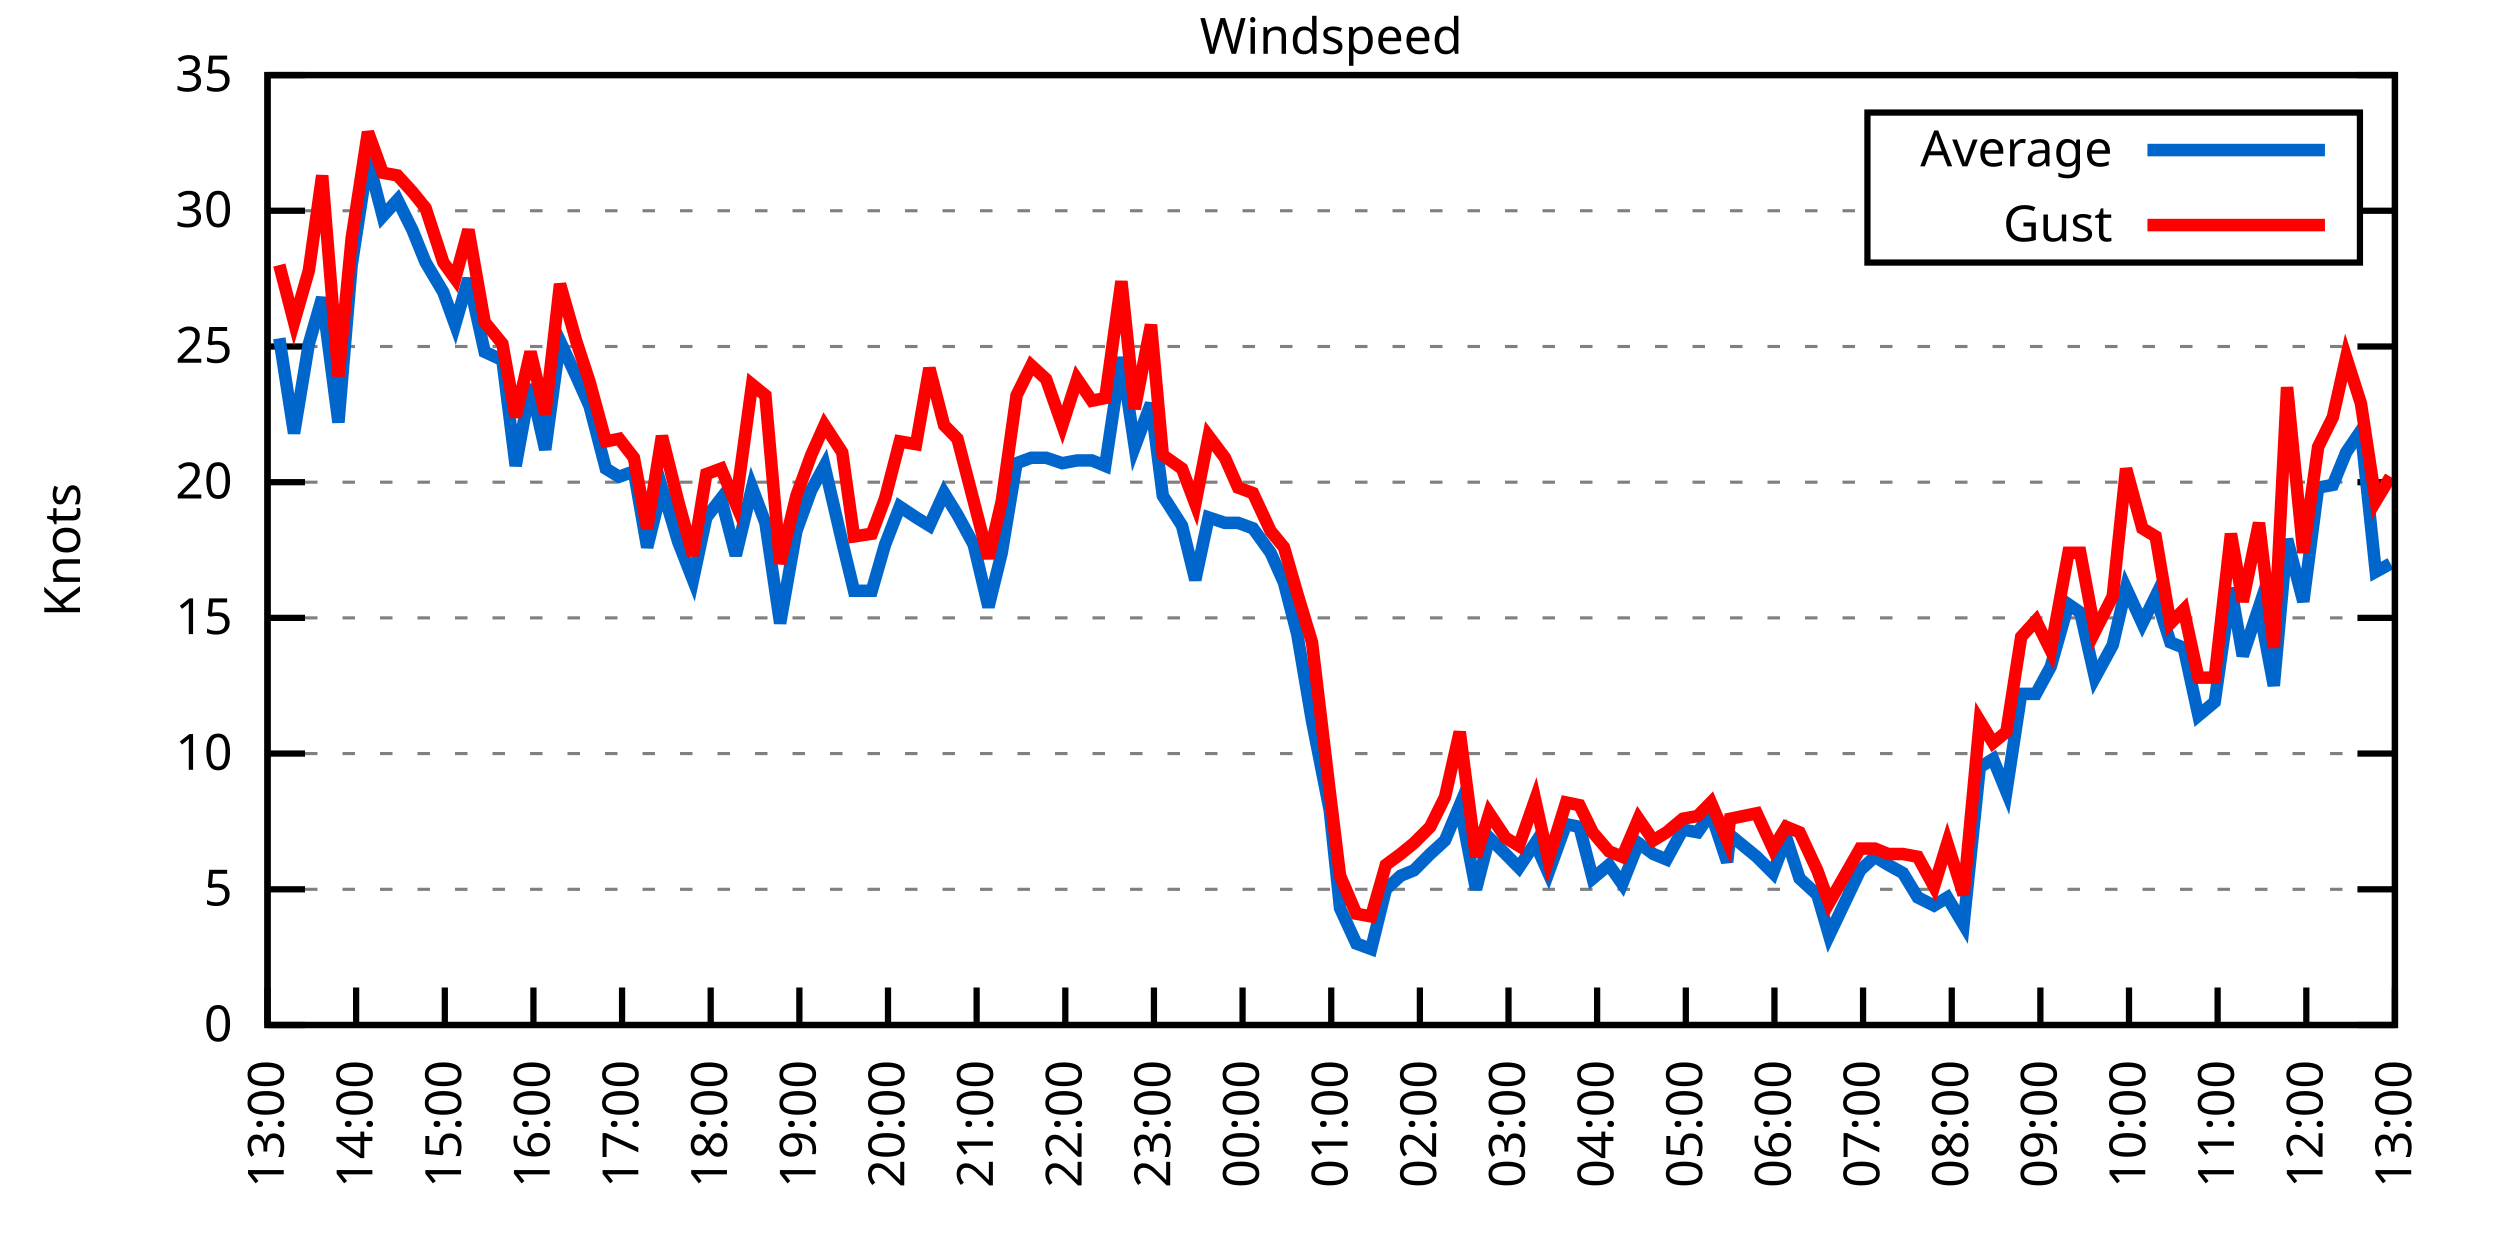
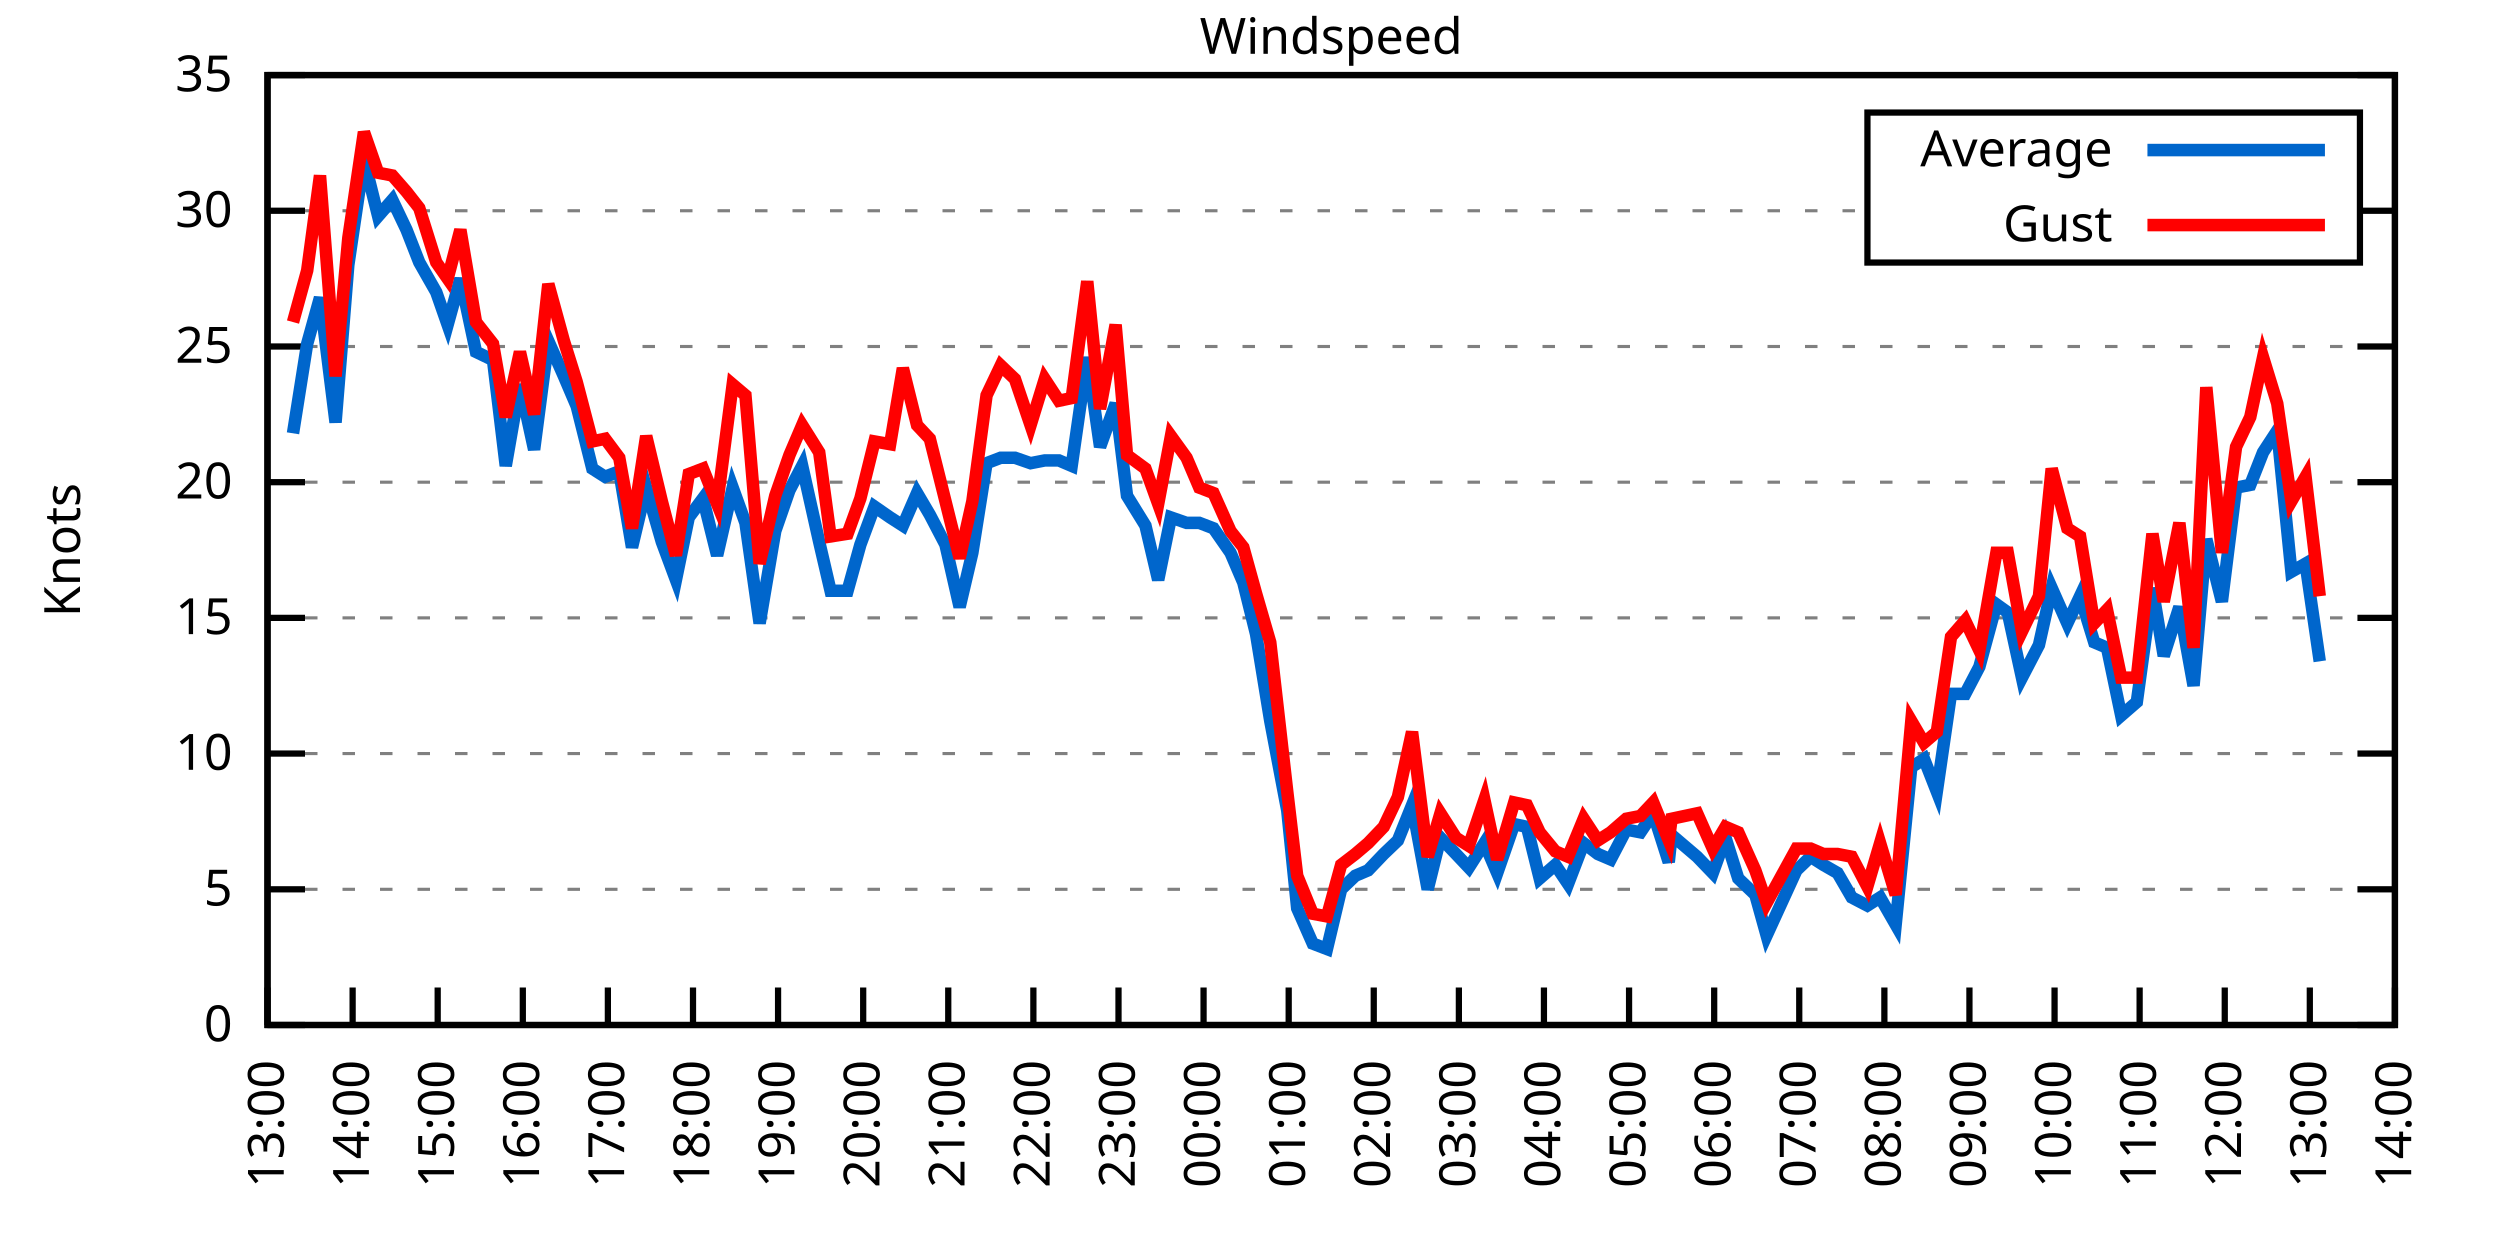
<svg xmlns="http://www.w3.org/2000/svg" xmlns:xlink="http://www.w3.org/1999/xlink" width="400" height="200" viewBox="0 0 400 200">
  <g id="gnuplot_canvas">
    <rect x="0" y="0" width="400" height="200" fill="none" />
    <defs>
      <circle id="gpDot" r="0.5" stroke-width="0.5" stroke="currentColor" />
      <path id="gpPt0" stroke-width="0.333" stroke="currentColor" d="M-1,0 h2 M0,-1 v2" />
      <path id="gpPt1" stroke-width="0.333" stroke="currentColor" d="M-1,-1 L1,1 M1,-1 L-1,1" />
      <path id="gpPt2" stroke-width="0.333" stroke="currentColor" d="M-1,0 L1,0 M0,-1 L0,1 M-1,-1 L1,1 M-1,1 L1,-1" />
      <rect id="gpPt3" stroke-width="0.333" stroke="currentColor" x="-1" y="-1" width="2" height="2" />
      <rect id="gpPt4" stroke-width="0.333" stroke="currentColor" fill="currentColor" x="-1" y="-1" width="2" height="2" />
      <circle id="gpPt5" stroke-width="0.333" stroke="currentColor" cx="0" cy="0" r="1" />
      <use xlink:href="#gpPt5" id="gpPt6" fill="currentColor" stroke="none" />
      <path id="gpPt7" stroke-width="0.333" stroke="currentColor" d="M0,-1.33 L-1.33,0.67 L1.33,0.67 z" />
      <use xlink:href="#gpPt7" id="gpPt8" fill="currentColor" stroke="none" />
      <use xlink:href="#gpPt7" id="gpPt9" stroke="currentColor" transform="rotate(180)" />
      <use xlink:href="#gpPt9" id="gpPt10" fill="currentColor" stroke="none" />
      <use xlink:href="#gpPt3" id="gpPt11" stroke="currentColor" transform="rotate(45)" />
      <use xlink:href="#gpPt11" id="gpPt12" fill="currentColor" stroke="none" />
      <path id="gpPt13" stroke-width="0.333" stroke="currentColor" d="M0,1.330 L1.265,0.411 L0.782,-1.067 L-0.782,-1.076 L-1.265,0.411 z" />
      <use xlink:href="#gpPt13" id="gpPt14" fill="currentColor" stroke="none" />
      <filter id="textbox" filterUnits="objectBoundingBox" x="0" y="0" height="1" width="1">
        <feFlood flood-color="white" flood-opacity="1" result="bgnd" />
        <feComposite in="SourceGraphic" in2="bgnd" operator="atop" />
      </filter>
      <filter id="greybox" filterUnits="objectBoundingBox" x="0" y="0" height="1" width="1">
        <feFlood flood-color="lightgrey" flood-opacity="1" result="grey" />
        <feComposite in="SourceGraphic" in2="grey" operator="atop" />
      </filter>
    </defs>
    <g fill="none" color="white" stroke="currentColor" stroke-width="1.00" stroke-linecap="butt" stroke-linejoin="miter">
</g>
    <g fill="none" color="black" stroke="currentColor" stroke-width="1.00" stroke-linecap="butt" stroke-linejoin="miter">
      <g stroke="none" shape-rendering="crispEdges">
        <polygon fill="rgb(255, 255, 255)" points="42.80,164.00 383.18,164.00 383.18,12.02 42.80,12.02 " />
      </g>
    </g>
    <g fill="none" color="black" stroke="currentColor" stroke-width="1.00" stroke-linecap="butt" stroke-linejoin="miter">
</g>
    <g fill="none" color="black" stroke="black" stroke-width="0.50" stroke-linecap="butt" stroke-linejoin="miter">
</g>
    <g fill="none" color="gray" stroke="currentColor" stroke-width="0.50" stroke-linecap="butt" stroke-linejoin="miter">
      <path stroke="gray" stroke-dasharray="2,4" class="gridline" d="M42.80,164.00 L383.19,164.00  " />
    </g>
    <g fill="none" color="gray" stroke="gray" stroke-width="1.00" stroke-linecap="butt" stroke-linejoin="miter">
</g>
    <g fill="none" color="black" stroke="currentColor" stroke-width="1.00" stroke-linecap="butt" stroke-linejoin="miter">
      <path stroke="black" d="M42.80,164.00 L48.80,164.00 M383.19,164.00 L377.19,164.00  " />
      <g transform="translate(37.20,166.60)" stroke="none" fill="black" font-family="Sans" font-size="8.00" text-anchor="end">
        <text>
          <tspan font-family="Sans"> 0</tspan>
        </text>
      </g>
    </g>
    <g fill="none" color="black" stroke="currentColor" stroke-width="1.00" stroke-linecap="butt" stroke-linejoin="miter">
</g>
    <g fill="none" color="black" stroke="black" stroke-width="0.50" stroke-linecap="butt" stroke-linejoin="miter">
</g>
    <g fill="none" color="gray" stroke="currentColor" stroke-width="0.50" stroke-linecap="butt" stroke-linejoin="miter">
      <path stroke="gray" stroke-dasharray="2,4" class="gridline" d="M42.80,142.29 L383.19,142.29  " />
    </g>
    <g fill="none" color="gray" stroke="gray" stroke-width="1.00" stroke-linecap="butt" stroke-linejoin="miter">
</g>
    <g fill="none" color="black" stroke="currentColor" stroke-width="1.00" stroke-linecap="butt" stroke-linejoin="miter">
      <path stroke="black" d="M42.80,142.29 L48.80,142.29 M383.19,142.29 L377.19,142.29  " />
      <g transform="translate(37.20,144.89)" stroke="none" fill="black" font-family="Sans" font-size="8.00" text-anchor="end">
        <text>
          <tspan font-family="Sans"> 5</tspan>
        </text>
      </g>
    </g>
    <g fill="none" color="black" stroke="currentColor" stroke-width="1.00" stroke-linecap="butt" stroke-linejoin="miter">
</g>
    <g fill="none" color="black" stroke="black" stroke-width="0.50" stroke-linecap="butt" stroke-linejoin="miter">
</g>
    <g fill="none" color="gray" stroke="currentColor" stroke-width="0.50" stroke-linecap="butt" stroke-linejoin="miter">
      <path stroke="gray" stroke-dasharray="2,4" class="gridline" d="M42.80,120.57 L383.19,120.57  " />
    </g>
    <g fill="none" color="gray" stroke="gray" stroke-width="1.00" stroke-linecap="butt" stroke-linejoin="miter">
</g>
    <g fill="none" color="black" stroke="currentColor" stroke-width="1.00" stroke-linecap="butt" stroke-linejoin="miter">
      <path stroke="black" d="M42.80,120.57 L48.80,120.57 M383.19,120.57 L377.19,120.57  " />
      <g transform="translate(37.20,123.17)" stroke="none" fill="black" font-family="Sans" font-size="8.00" text-anchor="end">
        <text>
          <tspan font-family="Sans"> 10</tspan>
        </text>
      </g>
    </g>
    <g fill="none" color="black" stroke="currentColor" stroke-width="1.00" stroke-linecap="butt" stroke-linejoin="miter">
</g>
    <g fill="none" color="black" stroke="black" stroke-width="0.50" stroke-linecap="butt" stroke-linejoin="miter">
</g>
    <g fill="none" color="gray" stroke="currentColor" stroke-width="0.50" stroke-linecap="butt" stroke-linejoin="miter">
      <path stroke="gray" stroke-dasharray="2,4" class="gridline" d="M42.80,98.86 L383.19,98.86  " />
    </g>
    <g fill="none" color="gray" stroke="gray" stroke-width="1.00" stroke-linecap="butt" stroke-linejoin="miter">
</g>
    <g fill="none" color="black" stroke="currentColor" stroke-width="1.00" stroke-linecap="butt" stroke-linejoin="miter">
      <path stroke="black" d="M42.80,98.86 L48.80,98.86 M383.19,98.86 L377.19,98.86  " />
      <g transform="translate(37.20,101.46)" stroke="none" fill="black" font-family="Sans" font-size="8.00" text-anchor="end">
        <text>
          <tspan font-family="Sans"> 15</tspan>
        </text>
      </g>
    </g>
    <g fill="none" color="black" stroke="currentColor" stroke-width="1.00" stroke-linecap="butt" stroke-linejoin="miter">
</g>
    <g fill="none" color="black" stroke="black" stroke-width="0.50" stroke-linecap="butt" stroke-linejoin="miter">
</g>
    <g fill="none" color="gray" stroke="currentColor" stroke-width="0.50" stroke-linecap="butt" stroke-linejoin="miter">
      <path stroke="gray" stroke-dasharray="2,4" class="gridline" d="M42.80,77.15 L383.19,77.15  " />
    </g>
    <g fill="none" color="gray" stroke="gray" stroke-width="1.00" stroke-linecap="butt" stroke-linejoin="miter">
</g>
    <g fill="none" color="black" stroke="currentColor" stroke-width="1.00" stroke-linecap="butt" stroke-linejoin="miter">
      <path stroke="black" d="M42.80,77.15 L48.80,77.15 M383.19,77.15 L377.19,77.15  " />
      <g transform="translate(37.20,79.75)" stroke="none" fill="black" font-family="Sans" font-size="8.00" text-anchor="end">
        <text>
          <tspan font-family="Sans"> 20</tspan>
        </text>
      </g>
    </g>
    <g fill="none" color="black" stroke="currentColor" stroke-width="1.00" stroke-linecap="butt" stroke-linejoin="miter">
</g>
    <g fill="none" color="black" stroke="black" stroke-width="0.50" stroke-linecap="butt" stroke-linejoin="miter">
</g>
    <g fill="none" color="gray" stroke="currentColor" stroke-width="0.50" stroke-linecap="butt" stroke-linejoin="miter">
      <path stroke="gray" stroke-dasharray="2,4" class="gridline" d="M42.80,55.44 L383.19,55.44  " />
    </g>
    <g fill="none" color="gray" stroke="gray" stroke-width="1.00" stroke-linecap="butt" stroke-linejoin="miter">
</g>
    <g fill="none" color="black" stroke="currentColor" stroke-width="1.00" stroke-linecap="butt" stroke-linejoin="miter">
      <path stroke="black" d="M42.80,55.44 L48.80,55.44 M383.19,55.44 L377.19,55.44  " />
      <g transform="translate(37.20,58.04)" stroke="none" fill="black" font-family="Sans" font-size="8.00" text-anchor="end">
        <text>
          <tspan font-family="Sans"> 25</tspan>
        </text>
      </g>
    </g>
    <g fill="none" color="black" stroke="currentColor" stroke-width="1.00" stroke-linecap="butt" stroke-linejoin="miter">
</g>
    <g fill="none" color="black" stroke="black" stroke-width="0.50" stroke-linecap="butt" stroke-linejoin="miter">
</g>
    <g fill="none" color="gray" stroke="currentColor" stroke-width="0.50" stroke-linecap="butt" stroke-linejoin="miter">
      <path stroke="gray" stroke-dasharray="2,4" class="gridline" d="M42.80,33.72 L298.79,33.72 M377.59,33.72 L383.19,33.72  " />
    </g>
    <g fill="none" color="gray" stroke="gray" stroke-width="1.00" stroke-linecap="butt" stroke-linejoin="miter">
</g>
    <g fill="none" color="black" stroke="currentColor" stroke-width="1.00" stroke-linecap="butt" stroke-linejoin="miter">
      <path stroke="black" d="M42.80,33.72 L48.80,33.72 M383.19,33.72 L377.19,33.72  " />
      <g transform="translate(37.20,36.32)" stroke="none" fill="black" font-family="Sans" font-size="8.00" text-anchor="end">
        <text>
          <tspan font-family="Sans"> 30</tspan>
        </text>
      </g>
    </g>
    <g fill="none" color="black" stroke="currentColor" stroke-width="1.00" stroke-linecap="butt" stroke-linejoin="miter">
</g>
    <g fill="none" color="black" stroke="black" stroke-width="0.50" stroke-linecap="butt" stroke-linejoin="miter">
</g>
    <g fill="none" color="gray" stroke="currentColor" stroke-width="0.50" stroke-linecap="butt" stroke-linejoin="miter">
      <path stroke="gray" stroke-dasharray="2,4" class="gridline" d="M42.80,12.01 L383.19,12.01  " />
    </g>
    <g fill="none" color="gray" stroke="gray" stroke-width="1.00" stroke-linecap="butt" stroke-linejoin="miter">
</g>
    <g fill="none" color="black" stroke="currentColor" stroke-width="1.00" stroke-linecap="butt" stroke-linejoin="miter">
      <path stroke="black" d="M42.80,12.01 L48.80,12.01 M383.19,12.01 L377.19,12.01  " />
      <g transform="translate(37.20,14.61)" stroke="none" fill="black" font-family="Sans" font-size="8.00" text-anchor="end">
        <text>
          <tspan font-family="Sans"> 35</tspan>
        </text>
      </g>
    </g>
    <g fill="none" color="black" stroke="currentColor" stroke-width="1.00" stroke-linecap="butt" stroke-linejoin="miter">
      <path stroke="black" d="M42.80,164.00 L42.80,158.00  " />
      <g transform="translate(45.40,169.60) rotate(270.00)" stroke="none" fill="black" font-family="Sans" font-size="8.00" text-anchor="end">
        <text>
          <tspan font-family="Sans">13:00</tspan>
        </text>
      </g>
    </g>
    <g fill="none" color="black" stroke="currentColor" stroke-width="1.00" stroke-linecap="butt" stroke-linejoin="miter">
-       <path stroke="black" d="M56.98,164.00 L56.98,158.00  " />
-       <g transform="translate(59.58,169.60) rotate(270.00)" stroke="none" fill="black" font-family="Sans" font-size="8.00" text-anchor="end">
+       <path stroke="black" d="M56.42,164.00 L56.42,158.00  " />
+       <g transform="translate(59.02,169.60) rotate(270.00)" stroke="none" fill="black" font-family="Sans" font-size="8.00" text-anchor="end">
        <text>
          <tspan font-family="Sans">14:00</tspan>
        </text>
      </g>
    </g>
    <g fill="none" color="black" stroke="currentColor" stroke-width="1.00" stroke-linecap="butt" stroke-linejoin="miter">
-       <path stroke="black" d="M71.17,164.00 L71.17,158.00  " />
-       <g transform="translate(73.77,169.60) rotate(270.00)" stroke="none" fill="black" font-family="Sans" font-size="8.00" text-anchor="end">
+       <path stroke="black" d="M70.03,164.00 L70.03,158.00  " />
+       <g transform="translate(72.63,169.60) rotate(270.00)" stroke="none" fill="black" font-family="Sans" font-size="8.00" text-anchor="end">
        <text>
          <tspan font-family="Sans">15:00</tspan>
        </text>
      </g>
    </g>
    <g fill="none" color="black" stroke="currentColor" stroke-width="1.00" stroke-linecap="butt" stroke-linejoin="miter">
-       <path stroke="black" d="M85.35,164.00 L85.35,158.00  " />
-       <g transform="translate(87.95,169.60) rotate(270.00)" stroke="none" fill="black" font-family="Sans" font-size="8.00" text-anchor="end">
+       <path stroke="black" d="M83.65,164.00 L83.65,158.00  " />
+       <g transform="translate(86.25,169.60) rotate(270.00)" stroke="none" fill="black" font-family="Sans" font-size="8.00" text-anchor="end">
        <text>
          <tspan font-family="Sans">16:00</tspan>
        </text>
      </g>
    </g>
    <g fill="none" color="black" stroke="currentColor" stroke-width="1.00" stroke-linecap="butt" stroke-linejoin="miter">
-       <path stroke="black" d="M99.53,164.00 L99.53,158.00  " />
-       <g transform="translate(102.13,169.60) rotate(270.00)" stroke="none" fill="black" font-family="Sans" font-size="8.00" text-anchor="end">
+       <path stroke="black" d="M97.26,164.00 L97.26,158.00  " />
+       <g transform="translate(99.86,169.60) rotate(270.00)" stroke="none" fill="black" font-family="Sans" font-size="8.00" text-anchor="end">
        <text>
          <tspan font-family="Sans">17:00</tspan>
        </text>
      </g>
    </g>
    <g fill="none" color="black" stroke="currentColor" stroke-width="1.00" stroke-linecap="butt" stroke-linejoin="miter">
-       <path stroke="black" d="M113.71,164.00 L113.71,158.00  " />
-       <g transform="translate(116.31,169.60) rotate(270.00)" stroke="none" fill="black" font-family="Sans" font-size="8.00" text-anchor="end">
+       <path stroke="black" d="M110.88,164.00 L110.88,158.00  " />
+       <g transform="translate(113.48,169.60) rotate(270.00)" stroke="none" fill="black" font-family="Sans" font-size="8.00" text-anchor="end">
        <text>
          <tspan font-family="Sans">18:00</tspan>
        </text>
      </g>
    </g>
    <g fill="none" color="black" stroke="currentColor" stroke-width="1.00" stroke-linecap="butt" stroke-linejoin="miter">
-       <path stroke="black" d="M127.90,164.00 L127.90,158.00  " />
-       <g transform="translate(130.50,169.60) rotate(270.00)" stroke="none" fill="black" font-family="Sans" font-size="8.00" text-anchor="end">
+       <path stroke="black" d="M124.49,164.00 L124.49,158.00  " />
+       <g transform="translate(127.09,169.60) rotate(270.00)" stroke="none" fill="black" font-family="Sans" font-size="8.00" text-anchor="end">
        <text>
          <tspan font-family="Sans">19:00</tspan>
        </text>
      </g>
    </g>
    <g fill="none" color="black" stroke="currentColor" stroke-width="1.00" stroke-linecap="butt" stroke-linejoin="miter">
-       <path stroke="black" d="M142.08,164.00 L142.08,158.00  " />
-       <g transform="translate(144.68,169.60) rotate(270.00)" stroke="none" fill="black" font-family="Sans" font-size="8.00" text-anchor="end">
+       <path stroke="black" d="M138.11,164.00 L138.11,158.00  " />
+       <g transform="translate(140.71,169.60) rotate(270.00)" stroke="none" fill="black" font-family="Sans" font-size="8.00" text-anchor="end">
        <text>
          <tspan font-family="Sans">20:00</tspan>
        </text>
      </g>
    </g>
    <g fill="none" color="black" stroke="currentColor" stroke-width="1.00" stroke-linecap="butt" stroke-linejoin="miter">
-       <path stroke="black" d="M156.26,164.00 L156.26,158.00  " />
-       <g transform="translate(158.86,169.60) rotate(270.00)" stroke="none" fill="black" font-family="Sans" font-size="8.00" text-anchor="end">
+       <path stroke="black" d="M151.72,164.00 L151.72,158.00  " />
+       <g transform="translate(154.32,169.60) rotate(270.00)" stroke="none" fill="black" font-family="Sans" font-size="8.00" text-anchor="end">
        <text>
          <tspan font-family="Sans">21:00</tspan>
        </text>
      </g>
    </g>
    <g fill="none" color="black" stroke="currentColor" stroke-width="1.00" stroke-linecap="butt" stroke-linejoin="miter">
-       <path stroke="black" d="M170.45,164.00 L170.45,158.00  " />
-       <g transform="translate(173.05,169.60) rotate(270.00)" stroke="none" fill="black" font-family="Sans" font-size="8.00" text-anchor="end">
+       <path stroke="black" d="M165.34,164.00 L165.34,158.00  " />
+       <g transform="translate(167.94,169.60) rotate(270.00)" stroke="none" fill="black" font-family="Sans" font-size="8.00" text-anchor="end">
        <text>
          <tspan font-family="Sans">22:00</tspan>
        </text>
      </g>
    </g>
    <g fill="none" color="black" stroke="currentColor" stroke-width="1.00" stroke-linecap="butt" stroke-linejoin="miter">
-       <path stroke="black" d="M184.63,164.00 L184.63,158.00  " />
-       <g transform="translate(187.23,169.60) rotate(270.00)" stroke="none" fill="black" font-family="Sans" font-size="8.00" text-anchor="end">
+       <path stroke="black" d="M178.96,164.00 L178.96,158.00  " />
+       <g transform="translate(181.56,169.60) rotate(270.00)" stroke="none" fill="black" font-family="Sans" font-size="8.00" text-anchor="end">
        <text>
          <tspan font-family="Sans">23:00</tspan>
        </text>
      </g>
    </g>
    <g fill="none" color="black" stroke="currentColor" stroke-width="1.00" stroke-linecap="butt" stroke-linejoin="miter">
-       <path stroke="black" d="M198.81,164.00 L198.81,158.00  " />
-       <g transform="translate(201.41,169.60) rotate(270.00)" stroke="none" fill="black" font-family="Sans" font-size="8.00" text-anchor="end">
+       <path stroke="black" d="M192.57,164.00 L192.57,158.00  " />
+       <g transform="translate(195.17,169.60) rotate(270.00)" stroke="none" fill="black" font-family="Sans" font-size="8.00" text-anchor="end">
        <text>
          <tspan font-family="Sans">00:00</tspan>
        </text>
      </g>
    </g>
    <g fill="none" color="black" stroke="currentColor" stroke-width="1.00" stroke-linecap="butt" stroke-linejoin="miter">
-       <path stroke="black" d="M213.00,164.00 L213.00,158.00  " />
-       <g transform="translate(215.60,169.60) rotate(270.00)" stroke="none" fill="black" font-family="Sans" font-size="8.00" text-anchor="end">
+       <path stroke="black" d="M206.19,164.00 L206.19,158.00  " />
+       <g transform="translate(208.79,169.60) rotate(270.00)" stroke="none" fill="black" font-family="Sans" font-size="8.00" text-anchor="end">
        <text>
          <tspan font-family="Sans">01:00</tspan>
        </text>
      </g>
    </g>
    <g fill="none" color="black" stroke="currentColor" stroke-width="1.00" stroke-linecap="butt" stroke-linejoin="miter">
-       <path stroke="black" d="M227.18,164.00 L227.18,158.00  " />
-       <g transform="translate(229.78,169.60) rotate(270.00)" stroke="none" fill="black" font-family="Sans" font-size="8.00" text-anchor="end">
+       <path stroke="black" d="M219.80,164.00 L219.80,158.00  " />
+       <g transform="translate(222.40,169.60) rotate(270.00)" stroke="none" fill="black" font-family="Sans" font-size="8.00" text-anchor="end">
        <text>
          <tspan font-family="Sans">02:00</tspan>
        </text>
      </g>
    </g>
    <g fill="none" color="black" stroke="currentColor" stroke-width="1.00" stroke-linecap="butt" stroke-linejoin="miter">
-       <path stroke="black" d="M241.36,164.00 L241.36,158.00  " />
-       <g transform="translate(243.96,169.60) rotate(270.00)" stroke="none" fill="black" font-family="Sans" font-size="8.00" text-anchor="end">
+       <path stroke="black" d="M233.42,164.00 L233.42,158.00  " />
+       <g transform="translate(236.02,169.60) rotate(270.00)" stroke="none" fill="black" font-family="Sans" font-size="8.00" text-anchor="end">
        <text>
          <tspan font-family="Sans">03:00</tspan>
        </text>
      </g>
    </g>
    <g fill="none" color="black" stroke="currentColor" stroke-width="1.00" stroke-linecap="butt" stroke-linejoin="miter">
-       <path stroke="black" d="M255.54,164.00 L255.54,158.00  " />
-       <g transform="translate(258.14,169.60) rotate(270.00)" stroke="none" fill="black" font-family="Sans" font-size="8.00" text-anchor="end">
+       <path stroke="black" d="M247.03,164.00 L247.03,158.00  " />
+       <g transform="translate(249.63,169.60) rotate(270.00)" stroke="none" fill="black" font-family="Sans" font-size="8.00" text-anchor="end">
        <text>
          <tspan font-family="Sans">04:00</tspan>
        </text>
      </g>
    </g>
    <g fill="none" color="black" stroke="currentColor" stroke-width="1.00" stroke-linecap="butt" stroke-linejoin="miter">
-       <path stroke="black" d="M269.73,164.00 L269.73,158.00  " />
-       <g transform="translate(272.33,169.60) rotate(270.00)" stroke="none" fill="black" font-family="Sans" font-size="8.00" text-anchor="end">
+       <path stroke="black" d="M260.65,164.00 L260.65,158.00  " />
+       <g transform="translate(263.25,169.60) rotate(270.00)" stroke="none" fill="black" font-family="Sans" font-size="8.00" text-anchor="end">
        <text>
          <tspan font-family="Sans">05:00</tspan>
        </text>
      </g>
    </g>
    <g fill="none" color="black" stroke="currentColor" stroke-width="1.00" stroke-linecap="butt" stroke-linejoin="miter">
-       <path stroke="black" d="M283.91,164.00 L283.91,158.00  " />
-       <g transform="translate(286.51,169.60) rotate(270.00)" stroke="none" fill="black" font-family="Sans" font-size="8.00" text-anchor="end">
+       <path stroke="black" d="M274.27,164.00 L274.27,158.00  " />
+       <g transform="translate(276.87,169.60) rotate(270.00)" stroke="none" fill="black" font-family="Sans" font-size="8.00" text-anchor="end">
        <text>
          <tspan font-family="Sans">06:00</tspan>
        </text>
      </g>
    </g>
    <g fill="none" color="black" stroke="currentColor" stroke-width="1.00" stroke-linecap="butt" stroke-linejoin="miter">
-       <path stroke="black" d="M298.09,164.00 L298.09,158.00  " />
-       <g transform="translate(300.69,169.60) rotate(270.00)" stroke="none" fill="black" font-family="Sans" font-size="8.00" text-anchor="end">
+       <path stroke="black" d="M287.88,164.00 L287.88,158.00  " />
+       <g transform="translate(290.48,169.60) rotate(270.00)" stroke="none" fill="black" font-family="Sans" font-size="8.00" text-anchor="end">
        <text>
          <tspan font-family="Sans">07:00</tspan>
        </text>
      </g>
    </g>
    <g fill="none" color="black" stroke="currentColor" stroke-width="1.00" stroke-linecap="butt" stroke-linejoin="miter">
-       <path stroke="black" d="M312.28,164.00 L312.28,158.00  " />
-       <g transform="translate(314.88,169.60) rotate(270.00)" stroke="none" fill="black" font-family="Sans" font-size="8.00" text-anchor="end">
+       <path stroke="black" d="M301.50,164.00 L301.50,158.00  " />
+       <g transform="translate(304.10,169.60) rotate(270.00)" stroke="none" fill="black" font-family="Sans" font-size="8.00" text-anchor="end">
        <text>
          <tspan font-family="Sans">08:00</tspan>
        </text>
      </g>
    </g>
    <g fill="none" color="black" stroke="currentColor" stroke-width="1.00" stroke-linecap="butt" stroke-linejoin="miter">
-       <path stroke="black" d="M326.46,164.00 L326.46,158.00  " />
-       <g transform="translate(329.06,169.60) rotate(270.00)" stroke="none" fill="black" font-family="Sans" font-size="8.00" text-anchor="end">
+       <path stroke="black" d="M315.11,164.00 L315.11,158.00  " />
+       <g transform="translate(317.71,169.60) rotate(270.00)" stroke="none" fill="black" font-family="Sans" font-size="8.00" text-anchor="end">
        <text>
          <tspan font-family="Sans">09:00</tspan>
        </text>
      </g>
    </g>
    <g fill="none" color="black" stroke="currentColor" stroke-width="1.00" stroke-linecap="butt" stroke-linejoin="miter">
-       <path stroke="black" d="M340.64,164.00 L340.64,158.00  " />
-       <g transform="translate(343.24,169.60) rotate(270.00)" stroke="none" fill="black" font-family="Sans" font-size="8.00" text-anchor="end">
+       <path stroke="black" d="M328.73,164.00 L328.73,158.00  " />
+       <g transform="translate(331.33,169.60) rotate(270.00)" stroke="none" fill="black" font-family="Sans" font-size="8.00" text-anchor="end">
        <text>
          <tspan font-family="Sans">10:00</tspan>
        </text>
      </g>
    </g>
    <g fill="none" color="black" stroke="currentColor" stroke-width="1.00" stroke-linecap="butt" stroke-linejoin="miter">
-       <path stroke="black" d="M354.82,164.00 L354.82,158.00  " />
-       <g transform="translate(357.42,169.60) rotate(270.00)" stroke="none" fill="black" font-family="Sans" font-size="8.00" text-anchor="end">
+       <path stroke="black" d="M342.34,164.00 L342.34,158.00  " />
+       <g transform="translate(344.94,169.60) rotate(270.00)" stroke="none" fill="black" font-family="Sans" font-size="8.00" text-anchor="end">
        <text>
          <tspan font-family="Sans">11:00</tspan>
        </text>
      </g>
    </g>
    <g fill="none" color="black" stroke="currentColor" stroke-width="1.00" stroke-linecap="butt" stroke-linejoin="miter">
-       <path stroke="black" d="M369.01,164.00 L369.01,158.00  " />
-       <g transform="translate(371.61,169.60) rotate(270.00)" stroke="none" fill="black" font-family="Sans" font-size="8.00" text-anchor="end">
+       <path stroke="black" d="M355.96,164.00 L355.96,158.00  " />
+       <g transform="translate(358.56,169.60) rotate(270.00)" stroke="none" fill="black" font-family="Sans" font-size="8.00" text-anchor="end">
        <text>
          <tspan font-family="Sans">12:00</tspan>
+         </text>
+       </g>
+     </g>
+     <g fill="none" color="black" stroke="currentColor" stroke-width="1.00" stroke-linecap="butt" stroke-linejoin="miter">
+       <path stroke="black" d="M369.57,164.00 L369.57,158.00  " />
+       <g transform="translate(372.17,169.60) rotate(270.00)" stroke="none" fill="black" font-family="Sans" font-size="8.00" text-anchor="end">
+         <text>
+           <tspan font-family="Sans">13:00</tspan>
        </text>
      </g>
    </g>
    <g fill="none" color="black" stroke="currentColor" stroke-width="1.00" stroke-linecap="butt" stroke-linejoin="miter">
      <path stroke="black" d="M383.19,164.00 L383.19,158.00  " />
      <g transform="translate(385.79,169.60) rotate(270.00)" stroke="none" fill="black" font-family="Sans" font-size="8.00" text-anchor="end">
        <text>
-           <tspan font-family="Sans">13:00</tspan>
+           <tspan font-family="Sans">14:00</tspan>
        </text>
      </g>
    </g>
    <g fill="none" color="black" stroke="currentColor" stroke-width="1.00" stroke-linecap="butt" stroke-linejoin="miter">
</g>
    <g fill="none" color="black" stroke="currentColor" stroke-width="1.00" stroke-linecap="butt" stroke-linejoin="miter">
      <path stroke="black" d="M42.80,12.01 L42.80,164.00 L383.19,164.00 L383.19,12.01 L42.80,12.01 Z  " />
    </g>
    <g fill="none" color="black" stroke="currentColor" stroke-width="1.00" stroke-linecap="butt" stroke-linejoin="miter">
</g>
    <g fill="none" color="black" stroke="currentColor" stroke-width="1.00" stroke-linecap="butt" stroke-linejoin="miter">
      <path stroke="black" d="M298.79,42.01 L298.79,18.01 L377.59,18.01 L377.59,42.01 L298.79,42.01 Z  " />
    </g>
    <g id="Windspeed_plot_1">
      <g fill="none" color="white" stroke="black" stroke-width="2.00" stroke-linecap="butt" stroke-linejoin="miter">
</g>
      <g fill="none" color="black" stroke="currentColor" stroke-width="2.00" stroke-linecap="butt" stroke-linejoin="miter">
        <g transform="translate(337.99,26.61)" stroke="none" fill="black" font-family="Sans" font-size="8.00" text-anchor="end">
          <text>
            <tspan font-family="Sans">Average</tspan>
          </text>
        </g>
      </g>
      <g fill="none" color="black" stroke="currentColor" stroke-width="2.00" stroke-linecap="butt" stroke-linejoin="miter">
-         <path stroke="rgb(  0, 102, 204)" d="M343.59,24.01 L371.99,24.01 M44.69,54.13 L47.05,69.33 L49.42,55.00 L51.55,47.62 L54.15,67.59 L56.27,42.41   L58.87,25.47 L61.24,34.59 L63.60,31.99 L65.97,36.76 L68.09,41.97 L70.93,46.75 L72.82,51.96 L74.95,44.58   L77.55,56.30 L80.38,57.61 L82.51,74.54 L84.88,61.52 L87.24,71.94 L89.60,54.57 L92.20,60.21 L94.33,64.99   L96.93,74.98 L99.06,76.28 L101.42,75.41 L103.55,87.57 L105.91,78.02 L108.51,86.70 L110.88,92.78 L113.01,82.79   L115.37,79.75 L117.73,88.87 L120.33,78.02 L122.46,83.66 L124.82,99.73 L127.42,84.97 L129.79,78.45 L131.92,74.54   L134.75,86.70 L136.64,94.52 L139.48,94.52 L141.61,87.14 L143.97,81.06 L146.57,82.79 L148.70,84.10 L151.06,78.89   L153.19,82.36 L155.79,87.14 L158.15,97.12 L160.28,88.44 L162.65,74.11 L165.01,73.24 L167.37,73.24 L169.97,74.11   L172.34,73.67 L174.70,73.67 L176.83,74.54 L179.43,57.17 L181.56,71.50 L184.16,64.56 L186.05,79.32 L189.12,84.10   L191.25,92.78 L193.38,82.79 L195.98,83.66 L198.10,83.66 L200.47,84.53 L203.30,88.44 L205.43,93.22 L207.56,101.47   L209.92,115.36 L212.76,129.69 L214.41,145.33 L217.01,150.97 L219.38,151.84 L221.74,142.29 L224.10,140.12 L226.23,139.25   L228.83,136.64 L231.20,134.47 L233.56,128.83 L236.16,142.29 L238.29,134.04 L240.89,136.64 L243.02,138.81 L245.62,134.90   L247.74,139.68 L250.58,131.86 L252.71,132.30 L254.83,140.55 L257.43,138.38 L259.56,141.42 L262.16,134.90 L264.53,136.64   L266.65,137.51 L269.25,132.73 L271.62,133.17 L273.75,130.13 L276.35,137.94 L276.82,133.60 L281.07,137.08 L283.67,139.68   L285.80,134.04 L287.93,140.55 L290.76,143.16 L292.66,149.67 L297.62,139.25 L299.98,137.08 L302.11,138.38 L304.47,139.68   L306.84,143.59 L309.44,144.89 L311.57,143.59 L314.17,147.93 L316.77,122.75 L318.89,121.44 L321.02,126.65 L323.39,111.02   L325.75,111.02 L328.11,106.68 L330.95,96.69 L332.84,97.99 L335.20,108.42 L338.04,103.20 L340.17,94.08 L342.77,99.73   L344.90,95.39 L347.26,102.77 L349.39,103.64 L351.75,114.49 L354.35,112.32 L356.95,94.08 L358.84,104.94 L361.44,97.12   L363.81,109.72 L365.93,86.27 L368.53,96.26 L370.90,78.02 L373.26,77.58 L375.39,72.37 L377.75,68.90 L380.12,91.48   L382.48,90.18  " />
+         <path stroke="rgb(  0, 102, 204)" d="M343.59,24.01 L371.99,24.01 M46.88,69.33 L49.15,55.00 L51.20,47.62 L53.69,67.59 L55.73,42.41 L58.23,25.47   L60.50,34.59 L62.77,31.99 L65.04,36.76 L67.08,41.97 L69.80,46.75 L71.62,51.96 L73.66,44.58 L76.16,56.30   L78.88,57.61 L80.92,74.54 L83.19,61.52 L85.46,71.94 L87.73,54.57 L90.23,60.21 L92.27,64.99 L94.77,74.98   L96.81,76.28 L99.08,75.41 L101.12,87.57 L103.39,78.02 L105.89,86.70 L108.15,92.78 L110.20,82.79 L112.47,79.75   L114.74,88.87 L117.23,78.02 L119.27,83.66 L121.54,99.73 L124.04,84.97 L126.31,78.45 L128.35,74.54 L131.07,86.70   L132.89,94.52 L135.61,94.52 L137.66,87.14 L139.92,81.06 L142.42,82.79 L144.46,84.10 L146.73,78.89 L148.77,82.36   L151.27,87.14 L153.54,97.12 L155.58,88.44 L157.85,74.11 L160.12,73.24 L162.39,73.24 L164.89,74.11 L167.16,73.67   L169.43,73.67 L171.47,74.54 L173.96,57.17 L176.01,71.50 L178.50,64.56 L180.32,79.32 L183.27,84.10 L185.31,92.78   L187.35,82.79 L189.85,83.66 L191.89,83.66 L194.16,84.53 L196.88,88.44 L198.93,93.22 L200.97,101.47 L203.24,115.36   L205.96,129.69 L207.55,145.33 L210.04,150.97 L212.31,151.84 L214.58,142.29 L216.85,140.12 L218.90,139.25 L221.39,136.64   L223.66,134.47 L225.93,128.83 L228.43,142.29 L230.47,134.04 L232.96,136.64 L235.01,138.81 L237.50,134.90 L239.55,139.68   L242.27,131.86 L244.31,132.30 L246.35,140.55 L248.85,138.38 L250.89,141.42 L253.39,134.90 L255.66,136.64 L257.70,137.51   L260.20,132.73 L262.47,133.17 L264.51,130.13 L267.00,137.94 L267.46,133.60 L271.54,137.08 L274.04,139.68 L276.08,134.04   L278.12,140.55 L280.85,143.16 L282.66,149.67 L287.43,139.25 L289.70,137.08 L291.74,138.38 L294.01,139.68 L296.28,143.59   L298.77,144.89 L300.82,143.59 L303.31,147.93 L305.81,122.75 L307.85,121.44 L309.89,126.65 L312.16,111.02 L314.43,111.02   L316.70,106.68 L319.42,96.69 L321.24,97.99 L323.51,108.42 L326.23,103.20 L328.27,94.08 L330.77,99.73 L332.81,95.39   L335.08,102.77 L337.12,103.64 L339.39,114.49 L341.89,112.32 L344.39,94.08 L346.20,104.94 L348.70,97.12 L350.97,109.72   L353.01,86.27 L355.50,96.26 L357.77,78.02 L360.04,77.58 L362.09,72.37 L364.36,68.90 L366.62,91.48 L368.89,90.18   L371.16,105.81  " />
      </g>
    </g>
    <g id="Windspeed_plot_2">
      <g fill="none" color="black" stroke="currentColor" stroke-width="2.00" stroke-linecap="butt" stroke-linejoin="miter">
        <g transform="translate(337.99,38.61)" stroke="none" fill="black" font-family="Sans" font-size="8.00" text-anchor="end">
          <text>
            <tspan font-family="Sans">Gust</tspan>
          </text>
        </g>
      </g>
      <g fill="none" color="black" stroke="currentColor" stroke-width="2.00" stroke-linecap="butt" stroke-linejoin="miter">
-         <path stroke="rgb(255,   0,   0)" d="M343.59,36.01 L371.99,36.01 M44.69,42.41 L47.05,51.53 L49.42,43.28 L51.55,28.08 L54.15,60.21 L56.27,38.07   L58.87,21.13 L61.24,27.64 L63.60,28.08 L65.97,30.68 L68.09,33.29 L70.93,41.97 L72.82,44.58 L74.95,36.76   L77.55,51.53 L80.38,55.00 L82.51,66.73 L84.88,56.30 L87.24,66.29 L89.60,45.45 L92.20,54.57 L94.33,61.08   L96.93,70.63 L99.06,70.20 L101.42,73.24 L103.55,84.53 L105.91,69.77 L108.51,80.19 L110.88,88.87 L113.01,75.85   L115.37,74.98 L117.73,80.62 L120.33,61.52 L122.46,63.25 L124.82,90.18 L127.42,79.32 L129.79,72.81 L131.92,68.03   L134.75,72.37 L136.64,85.83 L139.48,85.40 L141.61,79.75 L143.97,70.63 L146.57,71.07 L148.70,58.91 L151.06,68.03   L153.19,70.20 L155.79,80.19 L158.15,89.31 L160.28,80.19 L162.65,63.25 L165.01,58.48 L167.37,60.65 L169.97,68.03   L172.34,60.65 L174.70,64.12 L176.83,63.69 L179.43,45.01 L181.56,65.42 L184.16,51.96 L186.05,72.81 L189.12,74.98   L191.25,80.62 L193.38,69.77 L195.98,73.24 L198.10,78.02 L200.47,78.89 L203.30,84.97 L205.43,87.57 L207.56,94.95   L209.92,102.77 L212.76,126.65 L214.41,140.12 L217.01,146.20 L219.38,146.63 L221.74,138.38 L224.10,136.64 L226.23,134.90   L228.83,132.30 L231.20,127.52 L233.56,117.10 L236.16,137.08 L238.29,130.13 L240.89,134.04 L243.02,135.34 L245.62,127.96   L247.74,137.51 L250.58,128.39 L252.71,128.83 L254.83,133.17 L257.43,136.21 L259.56,137.08 L262.16,131.00 L264.53,134.47   L266.65,133.17 L269.25,131.00 L271.62,130.56 L273.75,128.39 L276.35,134.47 L276.82,131.00 L281.07,130.13 L283.67,135.77   L285.80,132.30 L287.93,133.17 L290.76,139.25 L292.66,144.46 L297.62,135.77 L299.98,135.77 L302.11,136.64 L304.47,136.64   L306.84,137.08 L309.44,141.85 L311.57,134.90 L314.17,143.16 L316.77,115.36 L318.89,118.84 L321.02,117.10 L323.39,101.90   L325.75,99.30 L328.11,104.07 L330.95,88.44 L332.84,88.44 L335.20,101.03 L338.04,95.39 L340.17,74.98 L342.77,84.53   L344.90,85.83 L347.26,99.73 L349.39,97.56 L351.75,108.42 L354.35,108.42 L356.95,85.40 L358.84,96.26 L361.44,83.66   L363.81,103.64 L365.93,61.95 L368.53,88.44 L370.90,71.50 L373.26,66.73 L375.39,57.17 L377.75,64.56 L380.12,80.19   L382.48,76.28  " />
+         <path stroke="rgb(255,   0,   0)" d="M343.59,36.01 L371.99,36.01 M46.88,51.53 L49.15,43.28 L51.20,28.08 L53.69,60.21 L55.73,38.07 L58.23,21.13   L60.50,27.64 L62.77,28.08 L65.04,30.68 L67.08,33.29 L69.80,41.97 L71.62,44.58 L73.66,36.76 L76.16,51.53   L78.88,55.00 L80.92,66.73 L83.19,56.30 L85.46,66.29 L87.73,45.45 L90.23,54.57 L92.27,61.08 L94.77,70.63   L96.81,70.20 L99.08,73.24 L101.12,84.53 L103.39,69.77 L105.89,80.19 L108.15,88.87 L110.20,75.85 L112.47,74.98   L114.74,80.62 L117.23,61.52 L119.27,63.25 L121.54,90.18 L124.04,79.32 L126.31,72.81 L128.35,68.03 L131.07,72.37   L132.89,85.83 L135.61,85.40 L137.66,79.75 L139.92,70.63 L142.42,71.07 L144.46,58.91 L146.73,68.03 L148.77,70.20   L151.27,80.19 L153.54,89.31 L155.58,80.19 L157.85,63.25 L160.12,58.48 L162.39,60.65 L164.89,68.03 L167.16,60.65   L169.43,64.12 L171.47,63.69 L173.96,45.01 L176.01,65.42 L178.50,51.96 L180.32,72.81 L183.27,74.98 L185.31,80.62   L187.35,69.77 L189.85,73.24 L191.89,78.02 L194.16,78.89 L196.88,84.97 L198.93,87.57 L200.97,94.95 L203.24,102.77   L205.96,126.65 L207.55,140.12 L210.04,146.20 L212.31,146.63 L214.58,138.38 L216.85,136.64 L218.90,134.90 L221.39,132.30   L223.66,127.52 L225.93,117.10 L228.43,137.08 L230.47,130.13 L232.96,134.04 L235.01,135.34 L237.50,127.96 L239.55,137.51   L242.27,128.39 L244.31,128.83 L246.35,133.17 L248.85,136.21 L250.89,137.08 L253.39,131.00 L255.66,134.47 L257.70,133.17   L260.20,131.00 L262.47,130.56 L264.51,128.39 L267.00,134.47 L267.46,131.00 L271.54,130.13 L274.04,135.77 L276.08,132.30   L278.12,133.17 L280.85,139.25 L282.66,144.46 L287.43,135.77 L289.70,135.77 L291.74,136.64 L294.01,136.64 L296.28,137.08   L298.77,141.85 L300.82,134.90 L303.31,143.16 L305.81,115.36 L307.85,118.84 L309.89,117.10 L312.16,101.90 L314.43,99.30   L316.70,104.07 L319.42,88.44 L321.24,88.44 L323.51,101.03 L326.23,95.39 L328.27,74.98 L330.77,84.53 L332.81,85.83   L335.08,99.73 L337.12,97.56 L339.39,108.42 L341.89,108.42 L344.39,85.40 L346.20,96.26 L348.70,83.66 L350.97,103.64   L353.01,61.95 L355.50,88.44 L357.77,71.50 L360.04,66.73 L362.09,57.17 L364.36,64.56 L366.62,80.19 L368.89,76.28   L371.16,95.39  " />
      </g>
    </g>
    <g fill="none" color="black" stroke="currentColor" stroke-width="2.00" stroke-linecap="butt" stroke-linejoin="miter">
</g>
    <g fill="none" color="black" stroke="black" stroke-width="1.00" stroke-linecap="butt" stroke-linejoin="miter">
</g>
    <g fill="none" color="black" stroke="currentColor" stroke-width="1.00" stroke-linecap="butt" stroke-linejoin="miter">
      <path stroke="black" d="M42.80,12.01 L42.80,164.00 L383.19,164.00 L383.19,12.01 L42.80,12.01 Z  " />
      <g transform="translate(12.80,88.01) rotate(270.00)" stroke="none" fill="black" font-family="Sans" font-size="8.00" text-anchor="middle">
        <text>
          <tspan font-family="Sans">Knots</tspan>
        </text>
      </g>
    </g>
    <g fill="none" color="black" stroke="currentColor" stroke-width="1.00" stroke-linecap="butt" stroke-linejoin="miter">
</g>
    <g fill="none" color="black" stroke="currentColor" stroke-width="1.00" stroke-linecap="butt" stroke-linejoin="miter">
      <g transform="translate(212.99,8.61)" stroke="none" fill="black" font-family="Sans" font-size="8.00" text-anchor="middle">
        <text>
          <tspan font-family="Sans">Windspeed</tspan>
        </text>
      </g>
    </g>
    <g fill="none" color="black" stroke="currentColor" stroke-width="1.00" stroke-linecap="butt" stroke-linejoin="miter">
</g>
  </g>
</svg>
